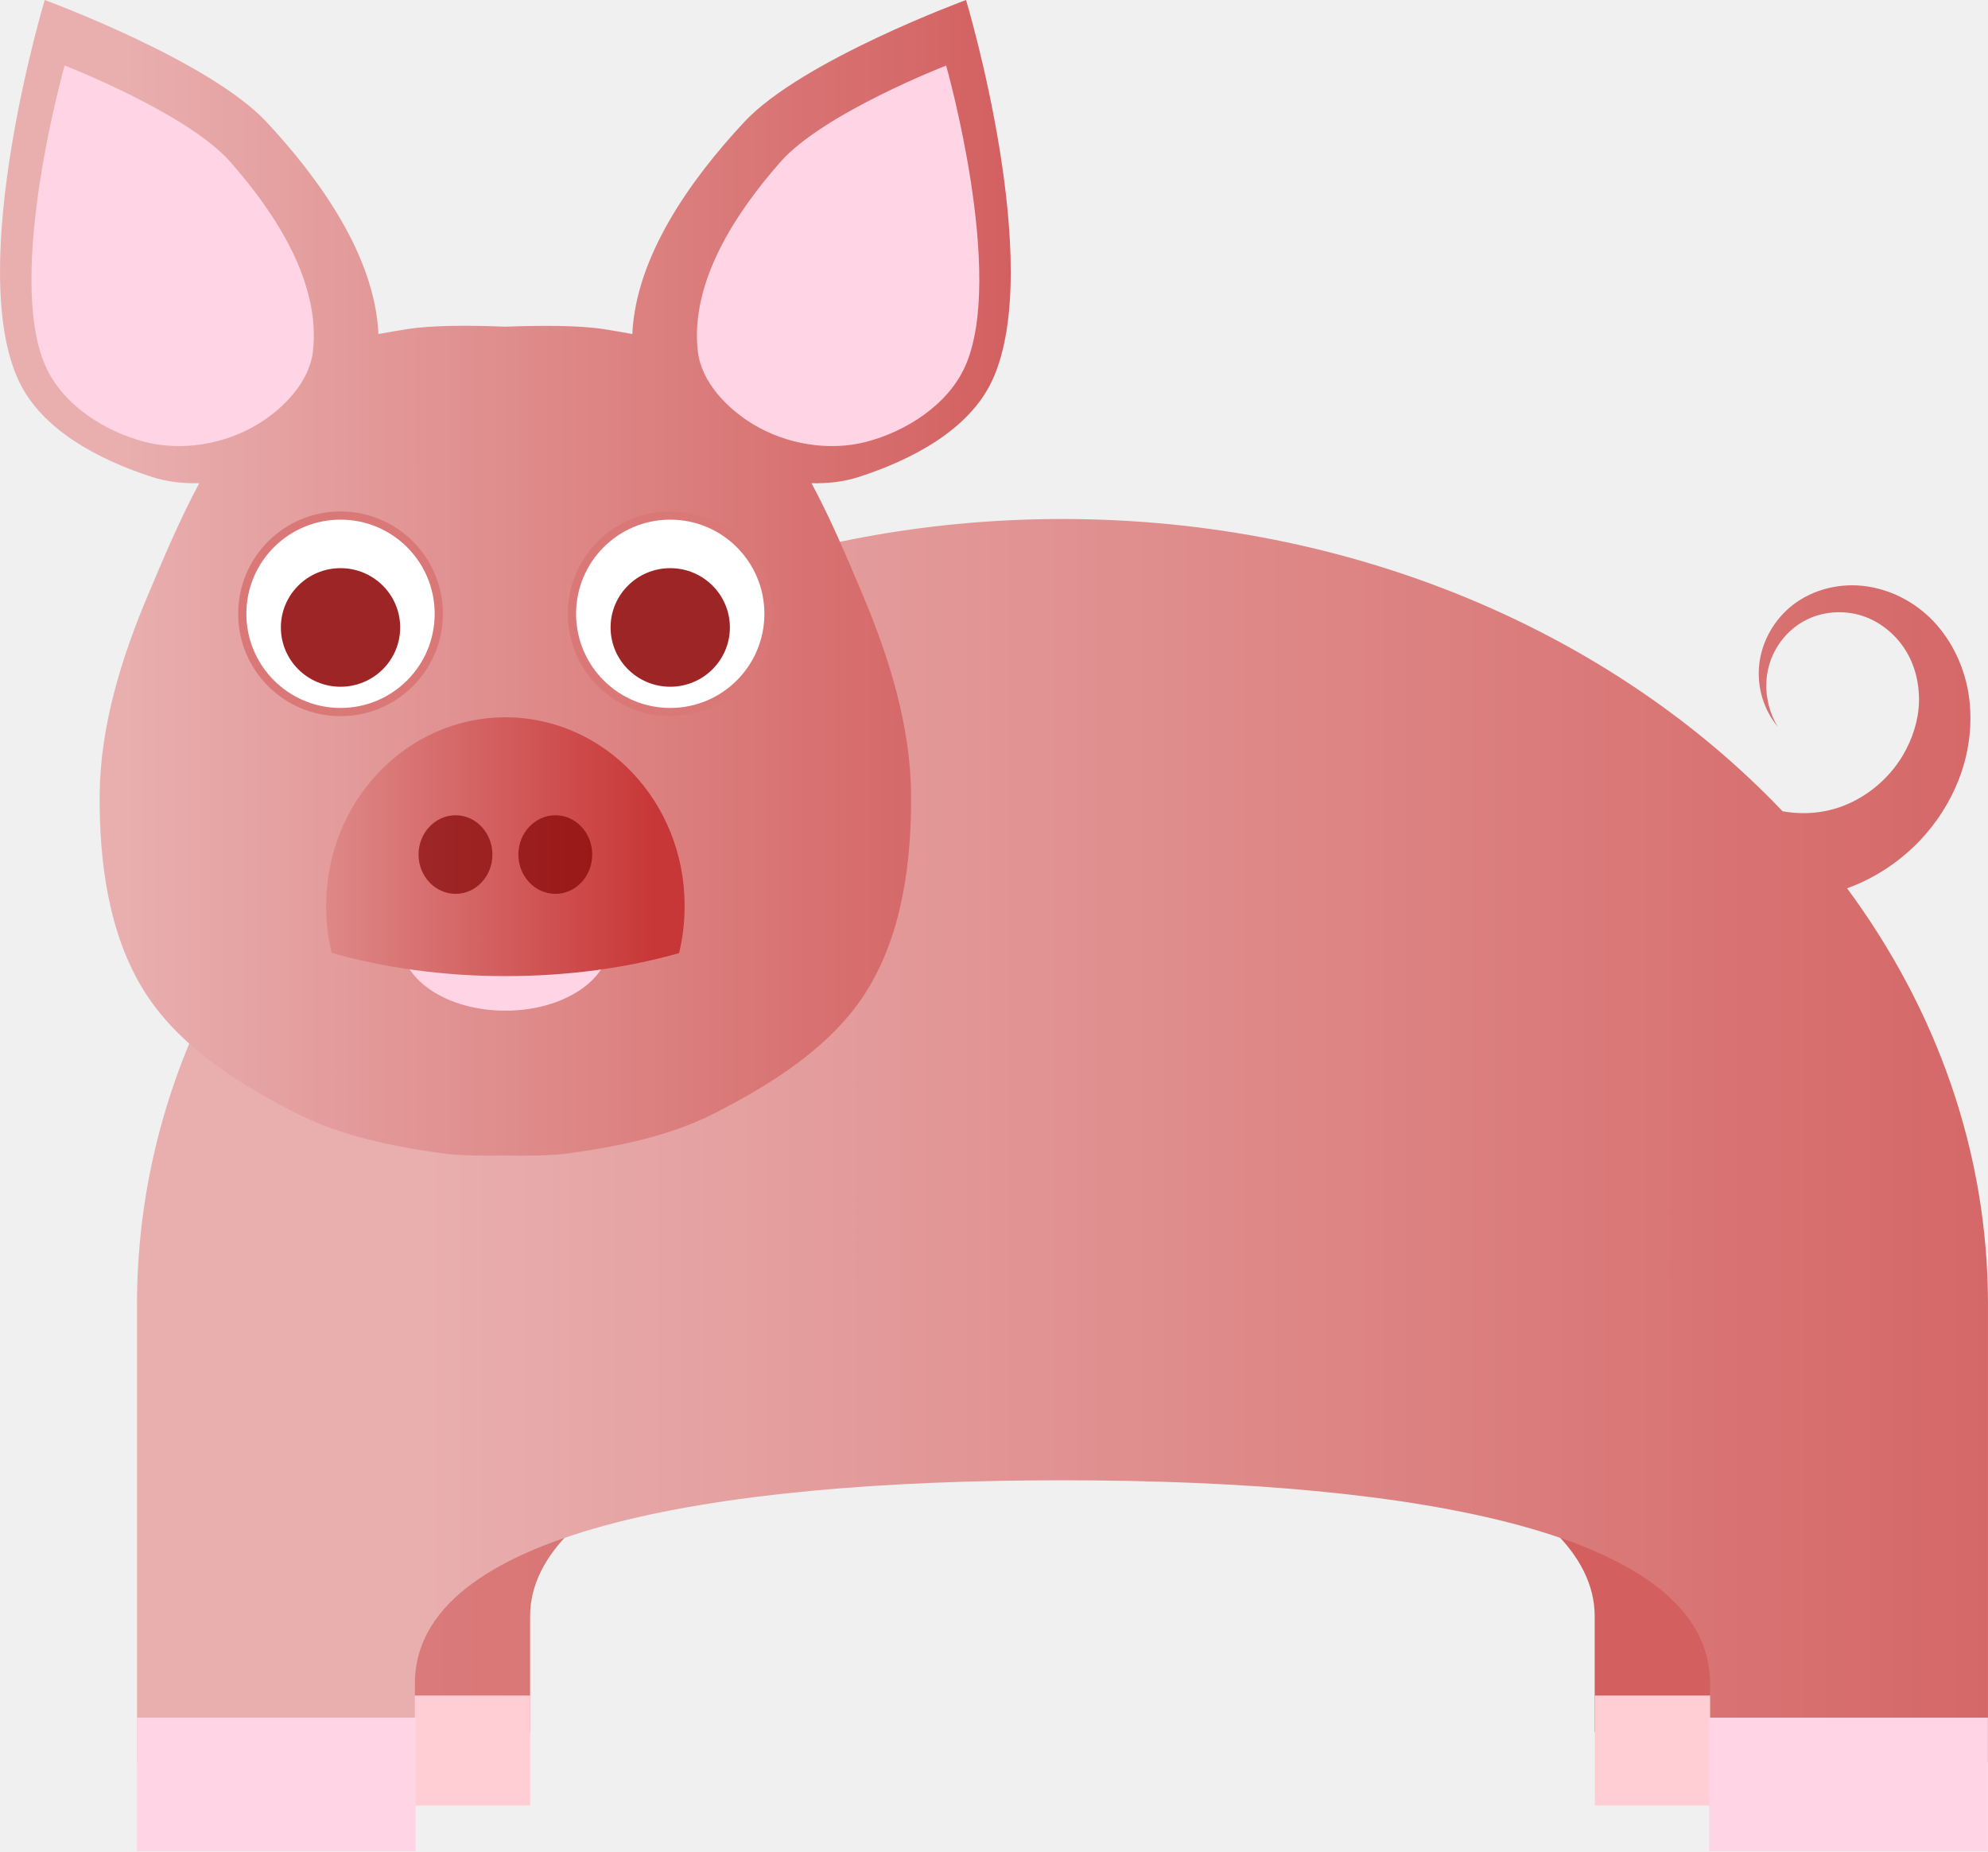
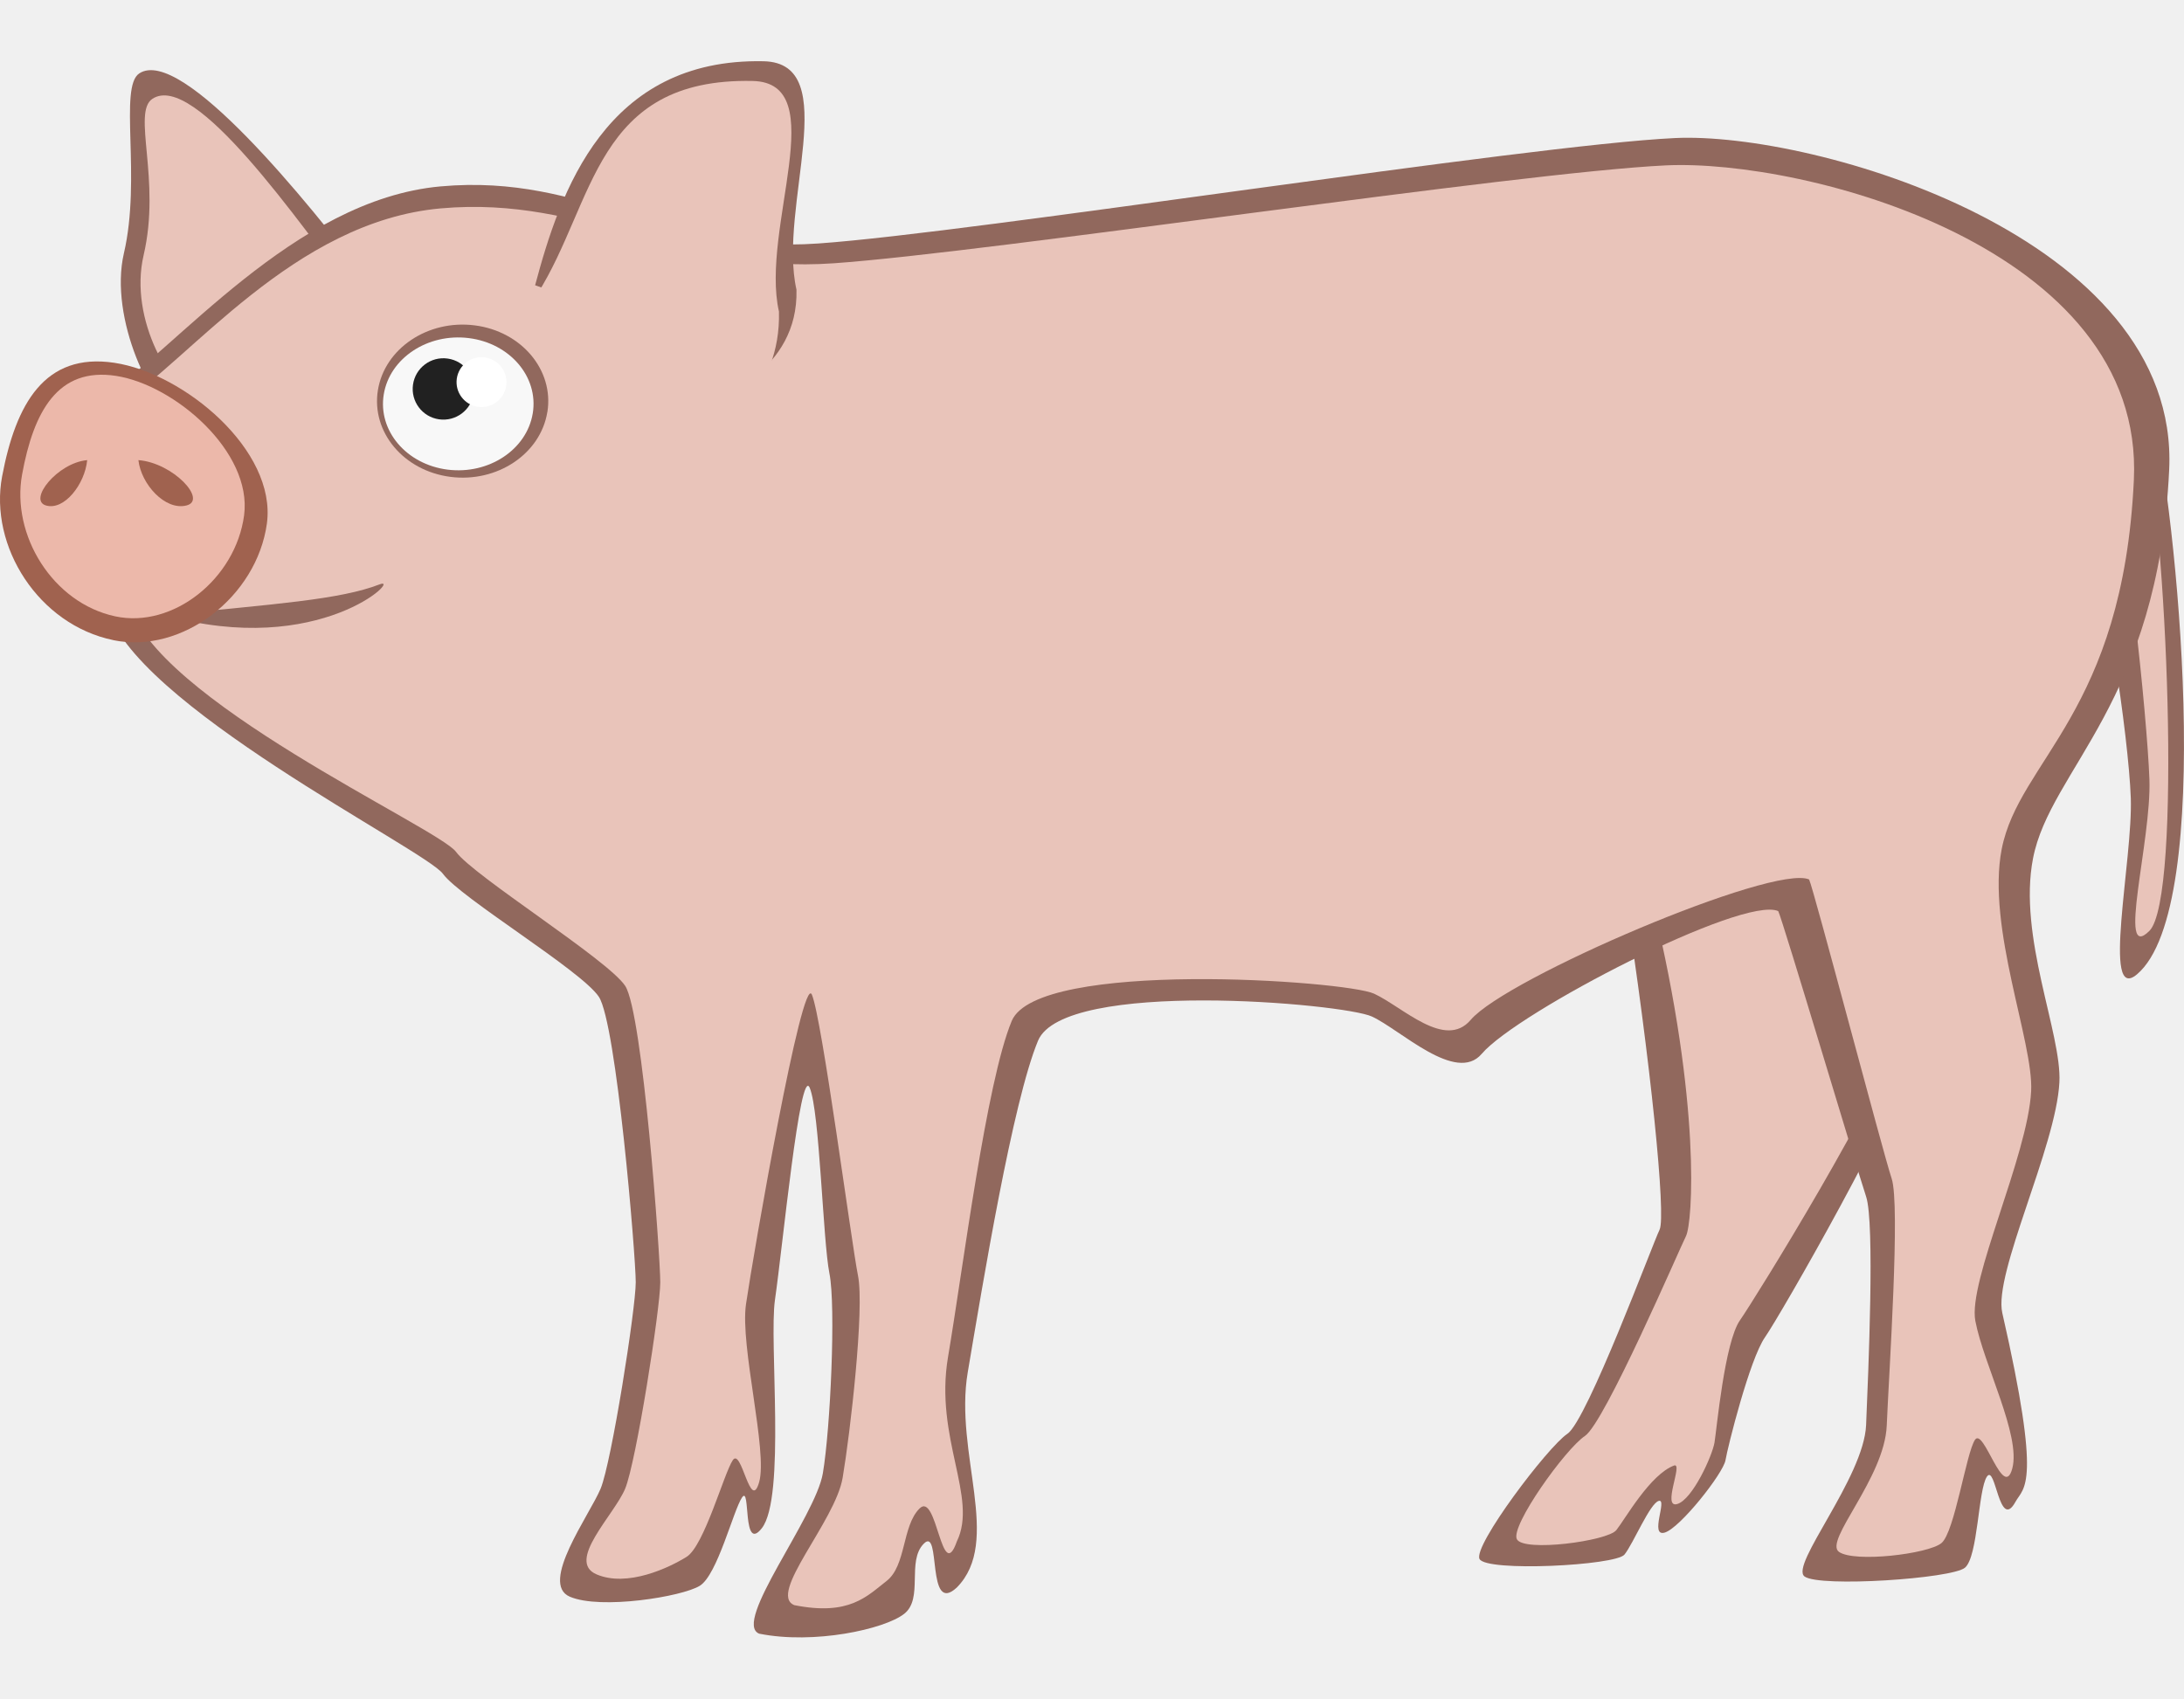
- <svg xmlns="http://www.w3.org/2000/svg" xmlns:xlink="http://www.w3.org/1999/xlink" width="64.487" height="60.057" id="svg59453" version="1.1">
-   <defs id="defs59455">
-     <style id="style8" type="text/css">
-     .fil3 {fill:#00713D}
-     .fil2 {fill:#085D37}
-     .fil4 {fill:#393D3F}
-     .fil0 {fill:#7E5F3F}
-     .fil1 {fill:#E0903C}
-     .fil5 {fill:#FFFFFF}
-    </style>
-     <linearGradient xlink:href="#linearGradient15946-6" id="linearGradient13014-1" gradientUnits="userSpaceOnUse" gradientTransform="matrix(0.8019968,0,0,0.8514038,140.9655,67.54661)" x1="457.31" y1="960.272" x2="975.074" y2="960.272" />
-     <linearGradient id="linearGradient15946-6">
-       <stop id="stop15948-8" offset="0" style="stop-color:#e9afaf;stop-opacity:1" />
-       <stop id="stop15950-0" offset="1" style="stop-color:#d35f5f;stop-opacity:1" />
-     </linearGradient>
-     <linearGradient xlink:href="#linearGradient15946-6" id="linearGradient13016-1" gradientUnits="userSpaceOnUse" gradientTransform="matrix(-0.2339417,0,0,0.2339417,755.3581,-6.45016)" x1="678.004" y1="779.86" x2="861.729" y2="779.86" />
-     <linearGradient xlink:href="#linearGradient15946-6" id="linearGradient13018-2" gradientUnits="userSpaceOnUse" x1="676.803" y1="808.949" x2="1024.892" y2="808.949" />
-     <linearGradient xlink:href="#linearGradient15946-6" id="linearGradient13020-6" gradientUnits="userSpaceOnUse" gradientTransform="matrix(0.8409349,0,0,0.8409349,296.816,132.3577)" x1="588.012" y1="708.074" x2="700.709" y2="708.074" />
-     <linearGradient xlink:href="#linearGradient15836-5" id="linearGradient13022-3" gradientUnits="userSpaceOnUse" gradientTransform="translate(0,-3.024877)" x1="654.472" y1="773.613" x2="614.138" y2="773.613" />
-     <linearGradient id="linearGradient15836-5">
-       <stop style="stop-color:#c83737;stop-opacity:1" offset="0" id="stop15838-8" />
-       <stop style="stop-color:#de8787;stop-opacity:1" offset="1" id="stop15840-0" />
-     </linearGradient>
-   </defs>
-   <g id="layer1" transform="translate(-686.045,-610.8451)" />
-   <g id="layer3" style="display:inline" transform="translate(-689.1354,-410.4829)">
-     <g id="PIG" transform="matrix(-1.330035,0,0,1.330035,1495.946,212.5976)">
-       <g id="g8184">
-         <g transform="matrix(-0.1403699,0,0,0.1574276,706.062,50.77793)" id="g8186">
-           <path id="path8188" d="m 893.099,741.644 c -72.991,0 -132.161,44.772 -132.161,100 l 0,49.225 39.678,0 0,-17.96 c 0,-19.114 41.409,-33.536 92.483,-33.536 51.074,0 92.483,14.422 92.483,33.536 l 0,17.96 39.678,0 0,-49.225 c 0,-55.228 -59.171,-100 -132.161,-100 z" style="fill:url(#linearGradient13014-1);fill-opacity:1;stroke:none" />
-           <path id="path8190" d="m 760.943,885.213 0,17.031 39.688,0 0,-17.031 z m 224.656,0 0,17.031 39.656,0 0,-17.031 z" style="fill:#ffced5;fill-opacity:1;stroke:none" />
-         </g>
-         <path style="fill:url(#linearGradient13016-1);fill-opacity:1;fill-rule:evenodd;stroke:none" d="m 580.699,161.44 c 12.466,0 22.568,8.575 22.568,19.154 l 0,11.163 -6.777,0 0,-1.915 c 0,-3.661 -7.068,-4.957 -15.791,-4.957 -8.723,0 -15.798,1.296 -15.798,4.957 l 0,1.915 -6.777,0 0,-11.163 c 0,-3.729 1.263,-7.204 3.436,-10.147 -0.122,-0.044 -0.24,-0.092 -0.358,-0.146 -1.093,-0.508 -1.93,-1.411 -2.354,-2.478 -0.249,-0.624 -0.348,-1.305 -0.27,-1.974 0.078,-0.671 0.353,-1.316 0.79,-1.82 0.439,-0.506 1.044,-0.842 1.689,-0.943 0.648,-0.1 1.311,0.059 1.813,0.439 0.472,0.362 0.771,0.904 0.833,1.462 0.061,0.558 -0.114,1.116 -0.453,1.521 0.275,-0.451 0.347,-0.999 0.219,-1.477 -0.127,-0.478 -0.457,-0.884 -0.863,-1.104 -0.428,-0.236 -0.954,-0.27 -1.396,-0.132 -0.445,0.138 -0.827,0.454 -1.067,0.833 -0.243,0.38 -0.35,0.843 -0.336,1.287 0.013,0.446 0.163,0.893 0.387,1.279 0.383,0.653 1.027,1.138 1.703,1.323 0.402,0.113 0.833,0.124 1.236,0.051 4.138,-4.345 10.471,-7.128 17.568,-7.128 z" id="path8192" />
-         <g transform="matrix(-0.1707923,0,0,0.1915469,733.2322,20.68153)" id="g8194" style="fill:url(#linearGradient13018-2);fill-opacity:1">
-           <path style="fill:#ffd5e5;fill-opacity:1;stroke:none" d="m 760.943,887.474 0,17.031 39.787,0 0,-17.031 z m 224.515,0 0,17.031 39.797,0 0,-17.031 z" id="path8196" />
-         </g>
-       </g>
-       <g id="g8198">
-         <g id="g8200" transform="matrix(-0.2339417,0,0,0.2339417,788.9361,-10.65868)">
-           <path style="fill:url(#linearGradient13020-6);fill-opacity:1;stroke:none" d="m 784.034,681.541 c 0,0 -8.341,27.701 -2.707,39.708 2.423,5.165 8.448,8.256 13.875,10.012 1.641,0.531 3.316,0.689 4.94,0.657 -2.029,3.793 -3.728,7.819 -5.361,11.694 -2.771,6.575 -4.971,13.678 -5.019,20.813 -0.047,6.981 0.929,14.496 4.625,20.419 3.579,5.736 9.775,9.639 15.794,12.719 4.744,2.428 10.144,3.518 15.426,4.231 1.713,0.231 4.209,0.257 6.438,0.21 2.233,0.047 4.748,0.021 6.465,-0.21 5.282,-0.713 10.682,-1.803 15.426,-4.231 6.019,-3.08 12.214,-6.983 15.794,-12.719 3.696,-5.923 4.673,-13.438 4.625,-20.419 -0.048,-7.135 -2.248,-14.238 -5.019,-20.813 -1.633,-3.875 -3.326,-7.902 -5.361,-11.694 1.625,0.032 3.299,-0.126 4.941,-0.657 5.428,-1.757 11.452,-4.848 13.875,-10.012 5.634,-12.007 -2.707,-39.708 -2.707,-39.708 0,0 -17.128,6.283 -23.126,12.719 -5.589,5.997 -11.284,13.974 -11.668,22.101 -0.976,-0.172 -1.96,-0.349 -2.917,-0.499 -2.757,-0.434 -6.963,-0.39 -10.301,-0.263 -1.828,-0.07 -3.828,-0.123 -5.834,-0.079 -1.662,0.037 -3.241,0.144 -4.494,0.342 -0.957,0.15 -1.939,0.328 -2.917,0.499 -0.384,-8.127 -6.079,-16.104 -11.668,-22.101 -5.998,-6.436 -23.126,-12.719 -23.126,-12.719 z" id="path8202" />
-           <g transform="matrix(0.8409349,0,0,0.8409349,296.5292,132.3577)" id="g8204">
-             <g id="g8206" />
-             <g id="g8208" transform="translate(-32.54027,0)" />
-           </g>
-           <path id="path8210" d="m 786.11,688.373 c 0,0 -6.201,21.847 -1.997,31.325 1.808,4.077 6.22,6.839 10.354,7.91 3.858,0.999 8.328,0.251 11.773,-1.84 2.662,-1.615 5.384,-4.372 5.755,-7.595 0.829,-7.207 -3.941,-14.451 -8.62,-19.762 -4.475,-5.08 -17.265,-10.039 -17.265,-10.039 z m 91.898,0 c 0,0 -12.791,4.959 -17.265,10.039 -4.678,5.311 -9.449,12.555 -8.62,19.762 0.371,3.223 3.093,5.98 5.755,7.595 3.445,2.09 7.915,2.839 11.773,1.84 4.134,-1.071 8.546,-3.833 10.354,-7.91 4.204,-9.478 -1.997,-31.325 -1.997,-31.325 z" style="fill:#ffd5e5;fill-opacity:1;stroke:none" />
-           <g id="g8212">
-             <ellipse style="fill:#ffd5e5;fill-opacity:1;stroke:none" id="path8214" transform="matrix(1.30303,0,0,2.8,-253.0833,-1434.753)" cx="832.784" cy="790.933" rx="8.305" ry="2.517" />
-             <g id="g8216" transform="matrix(0.8409349,0,0,0.8918985,297.3033,90.29205)">
-               <path id="path8218" d="m 635.906,746.756 c -12.276,0 -22.219,9.85 -22.219,22 0,1.909 0.226,3.765 0.688,5.531 6.431,1.731 13.745,2.719 21.531,2.719 7.774,0 15.108,-0.962 21.531,-2.688 0.467,-1.775 0.688,-3.643 0.688,-5.562 0,-12.15 -9.942,-22 -22.219,-22 z" style="fill:url(#linearGradient13022-3);fill-opacity:1;stroke:none" />
-               <path id="path8220" d="m 629.734,758.204 c -2.531,0 -4.594,2.063 -4.594,4.594 0,2.531 2.063,4.594 4.594,4.594 2.531,0 4.562,-2.063 4.562,-4.594 0,-2.531 -2.031,-4.594 -4.562,-4.594 z m 12.375,0 c -2.531,0 -4.594,2.063 -4.594,4.594 0,2.531 2.063,4.594 4.594,4.594 2.531,0 4.562,-2.063 4.562,-4.594 0,-2.531 -2.031,-4.594 -4.562,-4.594 z" style="opacity:0.659;fill:#800000;fill-opacity:1;stroke:none" />
-             </g>
-           </g>
-         </g>
-         <g transform="translate(66.92422,0)" id="g8222">
-           <g id="g8224">
-             <circle id="path8226" style="fill:#ffffff;fill-opacity:1;stroke:#da7878;stroke-width:0.689;stroke-miterlimit:4;stroke-dasharray:none;stroke-opacity:1" transform="matrix(-0.2904737,0,0,0.2904737,700.3984,-48.04878)" cx="609.557" cy="729.157" r="8.25" />
-             <circle transform="matrix(-0.1763453,0,0,0.175274,630.8306,36.28272)" style="fill:#9d2525;fill-opacity:1;stroke:none" id="path8228" cx="609.557" cy="729.157" r="8.25" />
-           </g>
-           <g id="g8230" transform="translate(8.041172,0)">
-             <circle transform="matrix(-0.2904737,0,0,0.2904737,700.3984,-48.04878)" style="fill:#ffffff;fill-opacity:1;stroke:#da7878;stroke-width:0.689;stroke-miterlimit:4;stroke-dasharray:none;stroke-opacity:1" id="path8232" cx="609.557" cy="729.157" r="8.25" />
-             <circle id="path8234" style="fill:#9d2525;fill-opacity:1;stroke:none" transform="matrix(-0.1763453,0,0,0.175274,630.8306,36.28272)" cx="609.557" cy="729.157" r="8.25" />
-           </g>
-         </g>
-       </g>
-     </g>
+ <svg xmlns="http://www.w3.org/2000/svg" width="180" height="140" viewBox="0 0 47.625 37.042" version="1.1" id="svg1471">
+   <defs id="defs1465" />
+   <g id="layer1" transform="translate(0,-259.9583)" style="display:inline;opacity:1">
+     <path style="fill:#91685d;fill-opacity:1;stroke:none;stroke-width:0.134;stroke-linecap:butt;stroke-linejoin:miter;stroke-miterlimit:4;stroke-dasharray:none;stroke-opacity:1" d="m 46.93,268.905 c 0.527,2.155 1.404,10.839 -0.33,12.302 -0.776,0.655 -0.088,-2.505 -0.135,-3.846 -0.048,-1.341 -0.595,-5.066 -0.93,-5.306 -0.335,-0.239 1.396,-3.15 1.396,-3.15 z" id="path2066-2" />
+     <path style="fill:#e9c4ba;fill-opacity:1;stroke:none;stroke-width:0.134;stroke-linecap:butt;stroke-linejoin:miter;stroke-miterlimit:4;stroke-dasharray:none;stroke-opacity:1" d="m 46.727,269.244 c 0.527,2.155 0.862,10.297 0.144,11.015 -0.718,0.718 0.048,-1.964 0,-3.305 -0.048,-1.341 -0.527,-6.082 -0.862,-6.322 -0.335,-0.239 0.718,-1.389 0.718,-1.389 z" id="path2066" />
+     <path style="fill:#91685d;fill-opacity:1;stroke:none;stroke-width:0.134;stroke-linecap:butt;stroke-linejoin:miter;stroke-miterlimit:4;stroke-dasharray:none;stroke-opacity:1" d="m 36.191,286.773 c -0.144,0.287 -1.58,4.167 -2.012,4.454 -0.431,0.287 -2.059,2.443 -1.916,2.73 0.144,0.287 2.969,0.144 3.161,-0.096 0.192,-0.239 0.557,-1.123 0.749,-1.171 0.192,-0.048 -0.208,0.788 0.127,0.692 0.335,-0.096 1.279,-1.293 1.327,-1.58 0.048,-0.287 0.527,-2.203 0.862,-2.682 0.335,-0.479 2.921,-4.981 3.353,-6.466 0.431,-1.485 -6.13,-4.215 -6.418,-3.233 0.575,3.712 0.91,7.064 0.766,7.352 z" id="path2030-6" />
+     <path style="fill:#e9c4ba;fill-opacity:1;stroke:none;stroke-width:0.134;stroke-linecap:butt;stroke-linejoin:miter;stroke-miterlimit:4;stroke-dasharray:none;stroke-opacity:1" d="m 36.047,279.684 c 1.054,4.358 0.862,6.945 0.718,7.232 -0.144,0.287 -1.772,4.071 -2.203,4.358 -0.431,0.287 -1.628,1.964 -1.485,2.251 0.144,0.287 1.978,0.042 2.169,-0.197 0.192,-0.239 0.738,-1.22 1.265,-1.411 0.192,-0.048 -0.273,0.938 0.062,0.842 0.335,-0.096 0.766,-1.054 0.814,-1.341 0.048,-0.287 0.22,-2.187 0.555,-2.666 0.335,-0.479 3.133,-4.997 3.564,-6.482 0.431,-1.485 -2.347,-5.795 -5.268,-2.826 z" id="path2030" />
+     <path style="fill:#91685d;fill-opacity:1;stroke:none;stroke-width:0.126;stroke-linecap:butt;stroke-linejoin:miter;stroke-miterlimit:4;stroke-dasharray:none;stroke-opacity:1" d="m 8.018,266.076 c -1.293,-1.705 -4.062,-5.121 -4.981,-4.517 -0.451,0.296 0.048,2.277 -0.335,3.921 -0.331,1.419 0.623,3.409 1.245,3.622 0.623,0.213 3.544,-1.662 4.071,-3.026 z" id="path2062" />
+     <path style="fill:#e9c4ba;fill-opacity:1;stroke:none;stroke-width:0.126;stroke-linecap:butt;stroke-linejoin:miter;stroke-miterlimit:4;stroke-dasharray:none;stroke-opacity:1" d="m 7.778,266.46 c -1.293,-1.705 -3.535,-4.951 -4.454,-4.347 -0.451,0.296 0.192,1.765 -0.192,3.409 -0.331,1.419 0.623,2.983 1.245,3.196 0.623,0.213 2.874,-0.895 3.4,-2.259 z" id="path2062-3" />
+     <path style="fill:#91685d;fill-opacity:1;stroke:none;stroke-width:0.134;stroke-linecap:butt;stroke-linejoin:miter;stroke-miterlimit:4;stroke-dasharray:none;stroke-opacity:1" d="m 2.234,268.621 c 1.58,-1.006 4.167,-4.31 7.376,-4.598 3.209,-0.287 4.837,1.485 8.238,1.245 3.4,-0.239 15.444,-2.145 18.678,-2.299 3.017,-0.144 11.015,2.155 10.776,7.232 -0.239,5.077 -2.59,6.529 -2.969,8.477 -0.333,1.71 0.631,3.822 0.575,4.885 -0.075,1.415 -1.442,4.168 -1.245,5.029 0.869,3.804 0.468,3.789 0.287,4.119 -0.358,0.652 -0.431,-0.836 -0.623,-0.549 -0.192,0.287 -0.192,1.746 -0.479,1.986 -0.287,0.239 -3.161,0.431 -3.496,0.192 -0.335,-0.239 1.293,-2.155 1.341,-3.305 0.048,-1.149 0.192,-4.406 5e-6,-4.981 -0.192,-0.575 -1.82,-6.035 -1.916,-6.226 -0.774,-0.342 -5.69,2.2 -6.466,3.113 -0.56,0.659 -1.772,-0.527 -2.395,-0.814 -0.623,-0.287 -6.718,-0.823 -7.28,0.527 -0.557,1.34 -1.205,5.296 -1.533,7.232 -0.3,1.77 0.756,3.688 -0.239,4.694 -0.671,0.623 -0.335,-1.341 -0.718,-0.958 -0.383,0.383 0,1.197 -0.431,1.533 -0.431,0.335 -1.964,0.671 -3.161,0.431 -0.589,-0.239 1.226,-2.538 1.389,-3.496 0.165,-0.973 0.287,-3.64 0.144,-4.358 -0.144,-0.718 -0.212,-3.538 -0.431,-4.052 -0.209,-0.49 -0.593,3.502 -0.757,4.626 -0.132,0.911 0.239,4.31 -0.287,4.981 -0.431,0.548 -0.239,-0.958 -0.431,-0.671 -0.192,0.287 -0.536,1.686 -0.92,1.925 -0.383,0.239 -2.165,0.527 -2.835,0.239 -0.671,-0.287 0.431,-1.782 0.671,-2.356 0.239,-0.575 0.766,-3.927 0.766,-4.502 0,-0.575 -0.421,-5.651 -0.805,-6.226 -0.383,-0.575 -3.017,-2.155 -3.4,-2.682 -0.383,-0.527 -6.849,-3.736 -7.328,-5.843 -0.479,-2.107 -0.096,-4.55 -0.096,-4.55 z" id="path2028-6" />
+     <path style="fill:#e9c4ba;fill-opacity:1;stroke:none;stroke-width:0.134;stroke-linecap:butt;stroke-linejoin:miter;stroke-miterlimit:4;stroke-dasharray:none;stroke-opacity:1" d="m 2.57,268.813 c 1.58,-1.006 3.831,-4.023 7.04,-4.31 3.209,-0.287 5.172,1.437 8.573,1.197 3.4,-0.239 14.909,-1.981 18.143,-2.135 3.017,-0.144 10.446,1.784 10.206,6.86 -0.239,5.077 -2.502,6.103 -2.882,8.051 -0.333,1.71 0.699,4.217 0.642,5.28 -0.075,1.415 -1.382,4.142 -1.217,5.009 0.181,0.952 0.998,2.499 0.806,3.217 -0.192,0.718 -0.623,-0.91 -0.814,-0.623 -0.192,0.287 -0.443,2.012 -0.73,2.251 -0.287,0.239 -1.901,0.431 -2.236,0.192 -0.335,-0.239 0.994,-1.605 1.042,-2.755 0.048,-1.149 0.299,-4.813 0.107,-5.387 -0.192,-0.575 -1.704,-6.33 -1.8,-6.522 -0.774,-0.342 -6.604,2.149 -7.379,3.062 -0.56,0.659 -1.485,-0.284 -2.107,-0.571 -0.623,-0.287 -7.341,-0.755 -7.902,0.595 -0.557,1.34 -1.061,5.392 -1.389,7.328 -0.3,1.77 0.66,3.065 0.192,4.023 -0.335,0.958 -0.431,-1.102 -0.814,-0.718 -0.383,0.383 -0.287,1.245 -0.718,1.58 -0.431,0.335 -0.814,0.766 -2.012,0.527 -0.589,-0.239 0.891,-1.82 1.054,-2.778 0.165,-0.973 0.479,-3.688 0.335,-4.406 -0.144,-0.718 -0.786,-5.617 -1.006,-6.13 -0.209,-0.49 -1.273,5.629 -1.437,6.753 -0.132,0.911 0.479,3.209 0.287,3.879 -0.192,0.67 -0.383,-0.766 -0.575,-0.479 -0.192,0.287 -0.623,1.868 -1.006,2.107 -0.383,0.239 -1.293,0.67 -1.964,0.383 -0.671,-0.287 0.383,-1.293 0.623,-1.868 0.239,-0.575 0.766,-3.927 0.766,-4.502 0,-0.575 -0.383,-5.891 -0.766,-6.466 -0.383,-0.575 -3.305,-2.395 -3.688,-2.921 -0.383,-0.527 -6.657,-3.353 -7.136,-5.46 -0.479,-2.107 -0.239,-4.263 -0.239,-4.263 z" id="path2028" />
+     <path style="opacity:1;vector-effect:none;fill:#91685d;fill-opacity:1;stroke:none;stroke-width:0.206;stroke-linecap:butt;stroke-linejoin:miter;stroke-miterlimit:4;stroke-dasharray:none;stroke-dashoffset:0;stroke-opacity:1" id="path2032-5" d="m 11.935,268.945 a 1.867,1.669 0 0 1 -2.113,1.413 1.867,1.669 0 0 1 -1.582,-1.888 1.867,1.669 0 0 1 2.111,-1.416 1.867,1.669 0 0 1 1.586,1.886" />
+     <path style="opacity:1;vector-effect:none;fill:#f8f8f8;fill-opacity:1;stroke:none;stroke-width:0.18;stroke-linecap:butt;stroke-linejoin:miter;stroke-miterlimit:4;stroke-dasharray:none;stroke-dashoffset:0;stroke-opacity:1" id="path2032" d="m 11.617,268.973 a 1.641,1.448 0 0 1 -1.858,1.227 1.641,1.448 0 0 1 -1.391,-1.639 1.641,1.448 0 0 1 1.856,-1.229 1.641,1.448 0 0 1 1.394,1.637" />
+     <path style="opacity:1;vector-effect:none;fill:#212121;fill-opacity:1;stroke:none;stroke-width:0.22;stroke-linecap:butt;stroke-linejoin:miter;stroke-miterlimit:4;stroke-dasharray:none;stroke-dashoffset:0;stroke-opacity:1" id="path2036" d="m 10.33,268.536 a 0.669,0.669 0 0 1 -0.757,0.567 0.669,0.669 0 0 1 -0.567,-0.757 0.669,0.669 0 0 1 0.757,-0.568 0.669,0.669 0 0 1 0.568,0.756" />
+     <path style="opacity:1;vector-effect:none;fill:#ffffff;fill-opacity:1;stroke:none;stroke-width:0.16;stroke-linecap:butt;stroke-linejoin:miter;stroke-miterlimit:4;stroke-dasharray:none;stroke-dashoffset:0;stroke-opacity:1" id="path2038" d="m 11.038,268.369 a 0.544,0.544 0 0 1 -0.616,0.461 0.544,0.544 0 0 1 -0.461,-0.615 0.544,0.544 0 0 1 0.615,-0.461 0.544,0.544 0 0 1 0.462,0.615" />
+     <path style="fill:#91685d;fill-opacity:1;stroke:none;stroke-width:0.268px;stroke-linecap:butt;stroke-linejoin:miter;stroke-opacity:1" d="m 3.585,273.372 c 2.395,-0.239 3.831,-0.335 4.694,-0.67 0.509,-0.198 -1.293,1.628 -4.694,0.67 z" id="path2064" />
+     <path style="opacity:1;vector-effect:none;fill:#a0624f;fill-opacity:1;stroke:none;stroke-width:0.191;stroke-linecap:butt;stroke-linejoin:miter;stroke-miterlimit:4;stroke-dasharray:none;stroke-dashoffset:0;stroke-opacity:1" d="m 2.469,273.918 c -1.629,-0.337 -2.711,-2.045 -2.423,-3.571 0.299,-1.583 0.928,-2.704 2.445,-2.477 1.517,0.227 3.544,1.905 3.329,3.505 -0.22,1.599 -1.85,2.855 -3.351,2.544 z" id="path2040-7" />
+     <path style="opacity:1;vector-effect:none;fill:#ecb8aa;fill-opacity:1;stroke:none;stroke-width:0.163;stroke-linecap:butt;stroke-linejoin:miter;stroke-miterlimit:4;stroke-dasharray:none;stroke-dashoffset:0;stroke-opacity:1" d="m 2.513,273.4 c -1.365,-0.292 -2.273,-1.773 -2.031,-3.096 0.251,-1.372 0.778,-2.345 2.05,-2.148 1.272,0.197 2.972,1.652 2.791,3.039 -0.184,1.387 -1.551,2.475 -2.81,2.205 z" id="path2040" />
+     <path style="fill:#a0624f;fill-opacity:1;stroke:none;stroke-width:0.163;stroke-linecap:butt;stroke-linejoin:miter;stroke-miterlimit:4;stroke-dasharray:none;stroke-opacity:1" d="m 3.018,269.993 c 0.756,0.058 1.513,0.873 1.047,0.989 -0.466,0.116 -0.989,-0.466 -1.047,-0.989 z" id="path2043" />
+     <path style="fill:#a0624f;fill-opacity:1;stroke:none;stroke-width:0.151;stroke-linecap:butt;stroke-linejoin:miter;stroke-miterlimit:4;stroke-dasharray:none;stroke-opacity:1" d="m 1.901,269.993 c -0.649,0.058 -1.297,0.873 -0.898,0.989 0.399,0.116 0.848,-0.466 0.898,-0.989 z" id="path2043-3" />
+     <path style="fill:#91685d;fill-opacity:1;stroke:none;stroke-width:0.134;stroke-linecap:butt;stroke-linejoin:miter;stroke-miterlimit:4;stroke-dasharray:none;stroke-opacity:1" d="m 11.669,266.179 c 0.547,-2.05 1.539,-4.956 4.981,-4.885 1.758,0.036 0.308,3.169 0.718,4.981 0.048,1.772 -1.724,2.395 -2.155,2.586 -0.431,0.192 -1.772,-2.107 -3.544,-2.682 z" id="path2060" />
+     <path style="fill:#e9c4ba;fill-opacity:1;stroke:none;stroke-width:0.134;stroke-linecap:butt;stroke-linejoin:miter;stroke-miterlimit:4;stroke-dasharray:none;stroke-opacity:1" d="m 11.717,266.37 c 1.265,-2.002 1.251,-4.717 4.694,-4.646 1.758,0.036 0.164,3.216 0.575,5.029 0.048,1.772 -1.293,2.634 -1.724,2.826 -0.431,0.192 -2.826,-0.431 -3.544,-3.209 z" id="path2060-5" />
  </g>
</svg>
